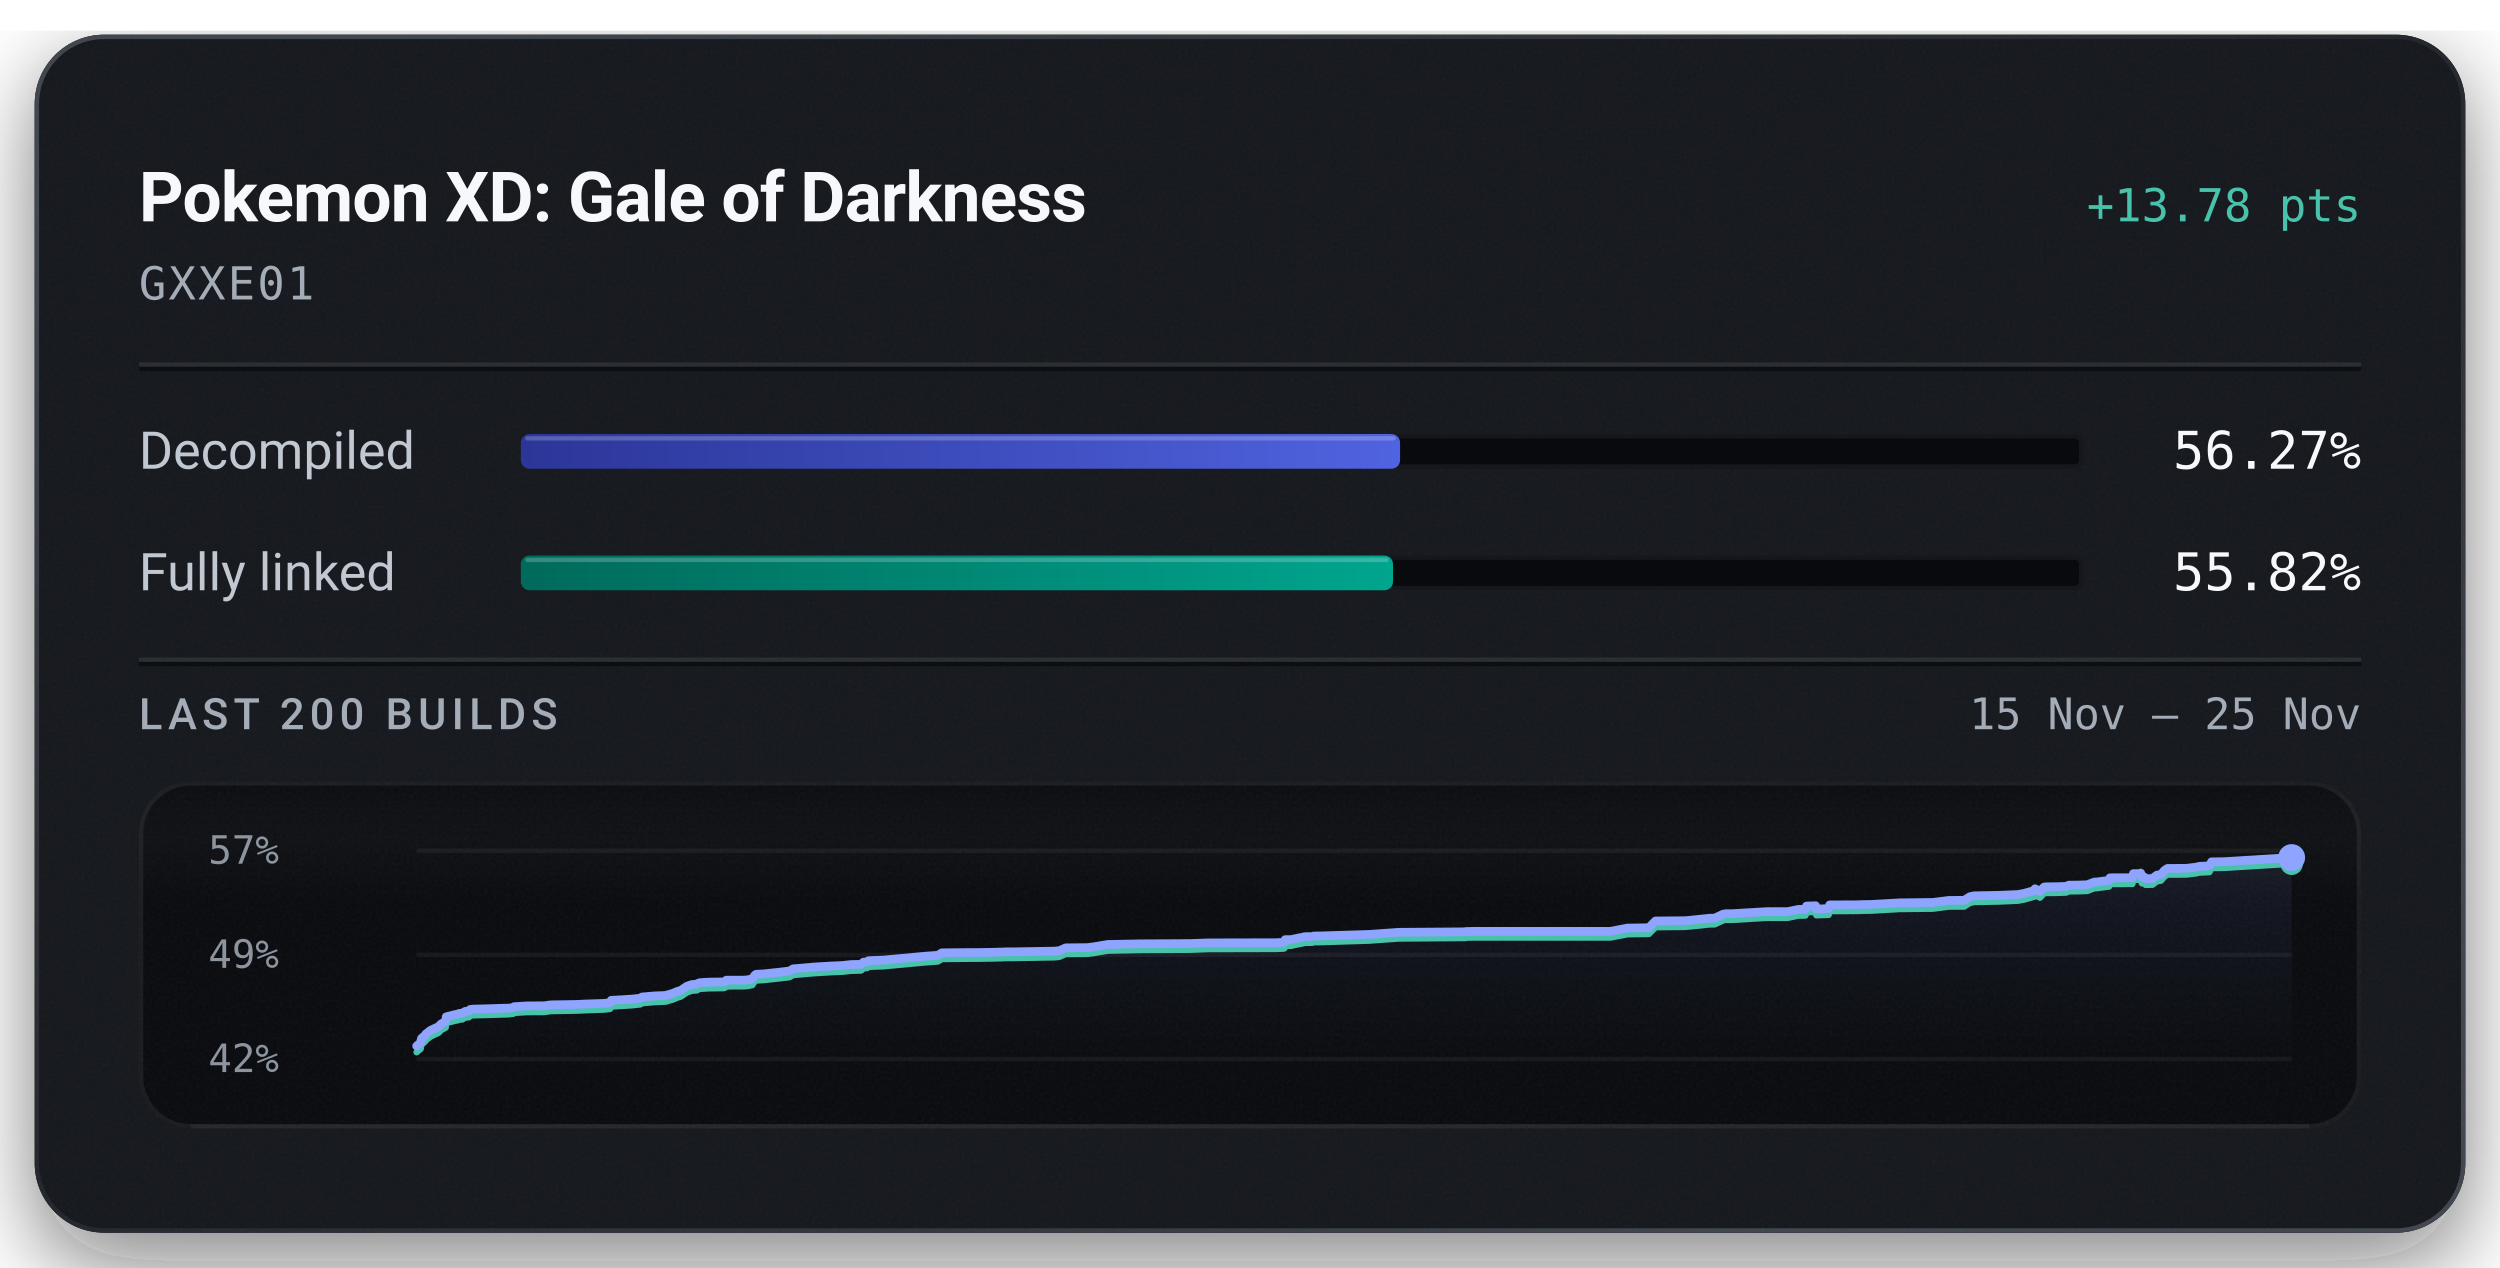
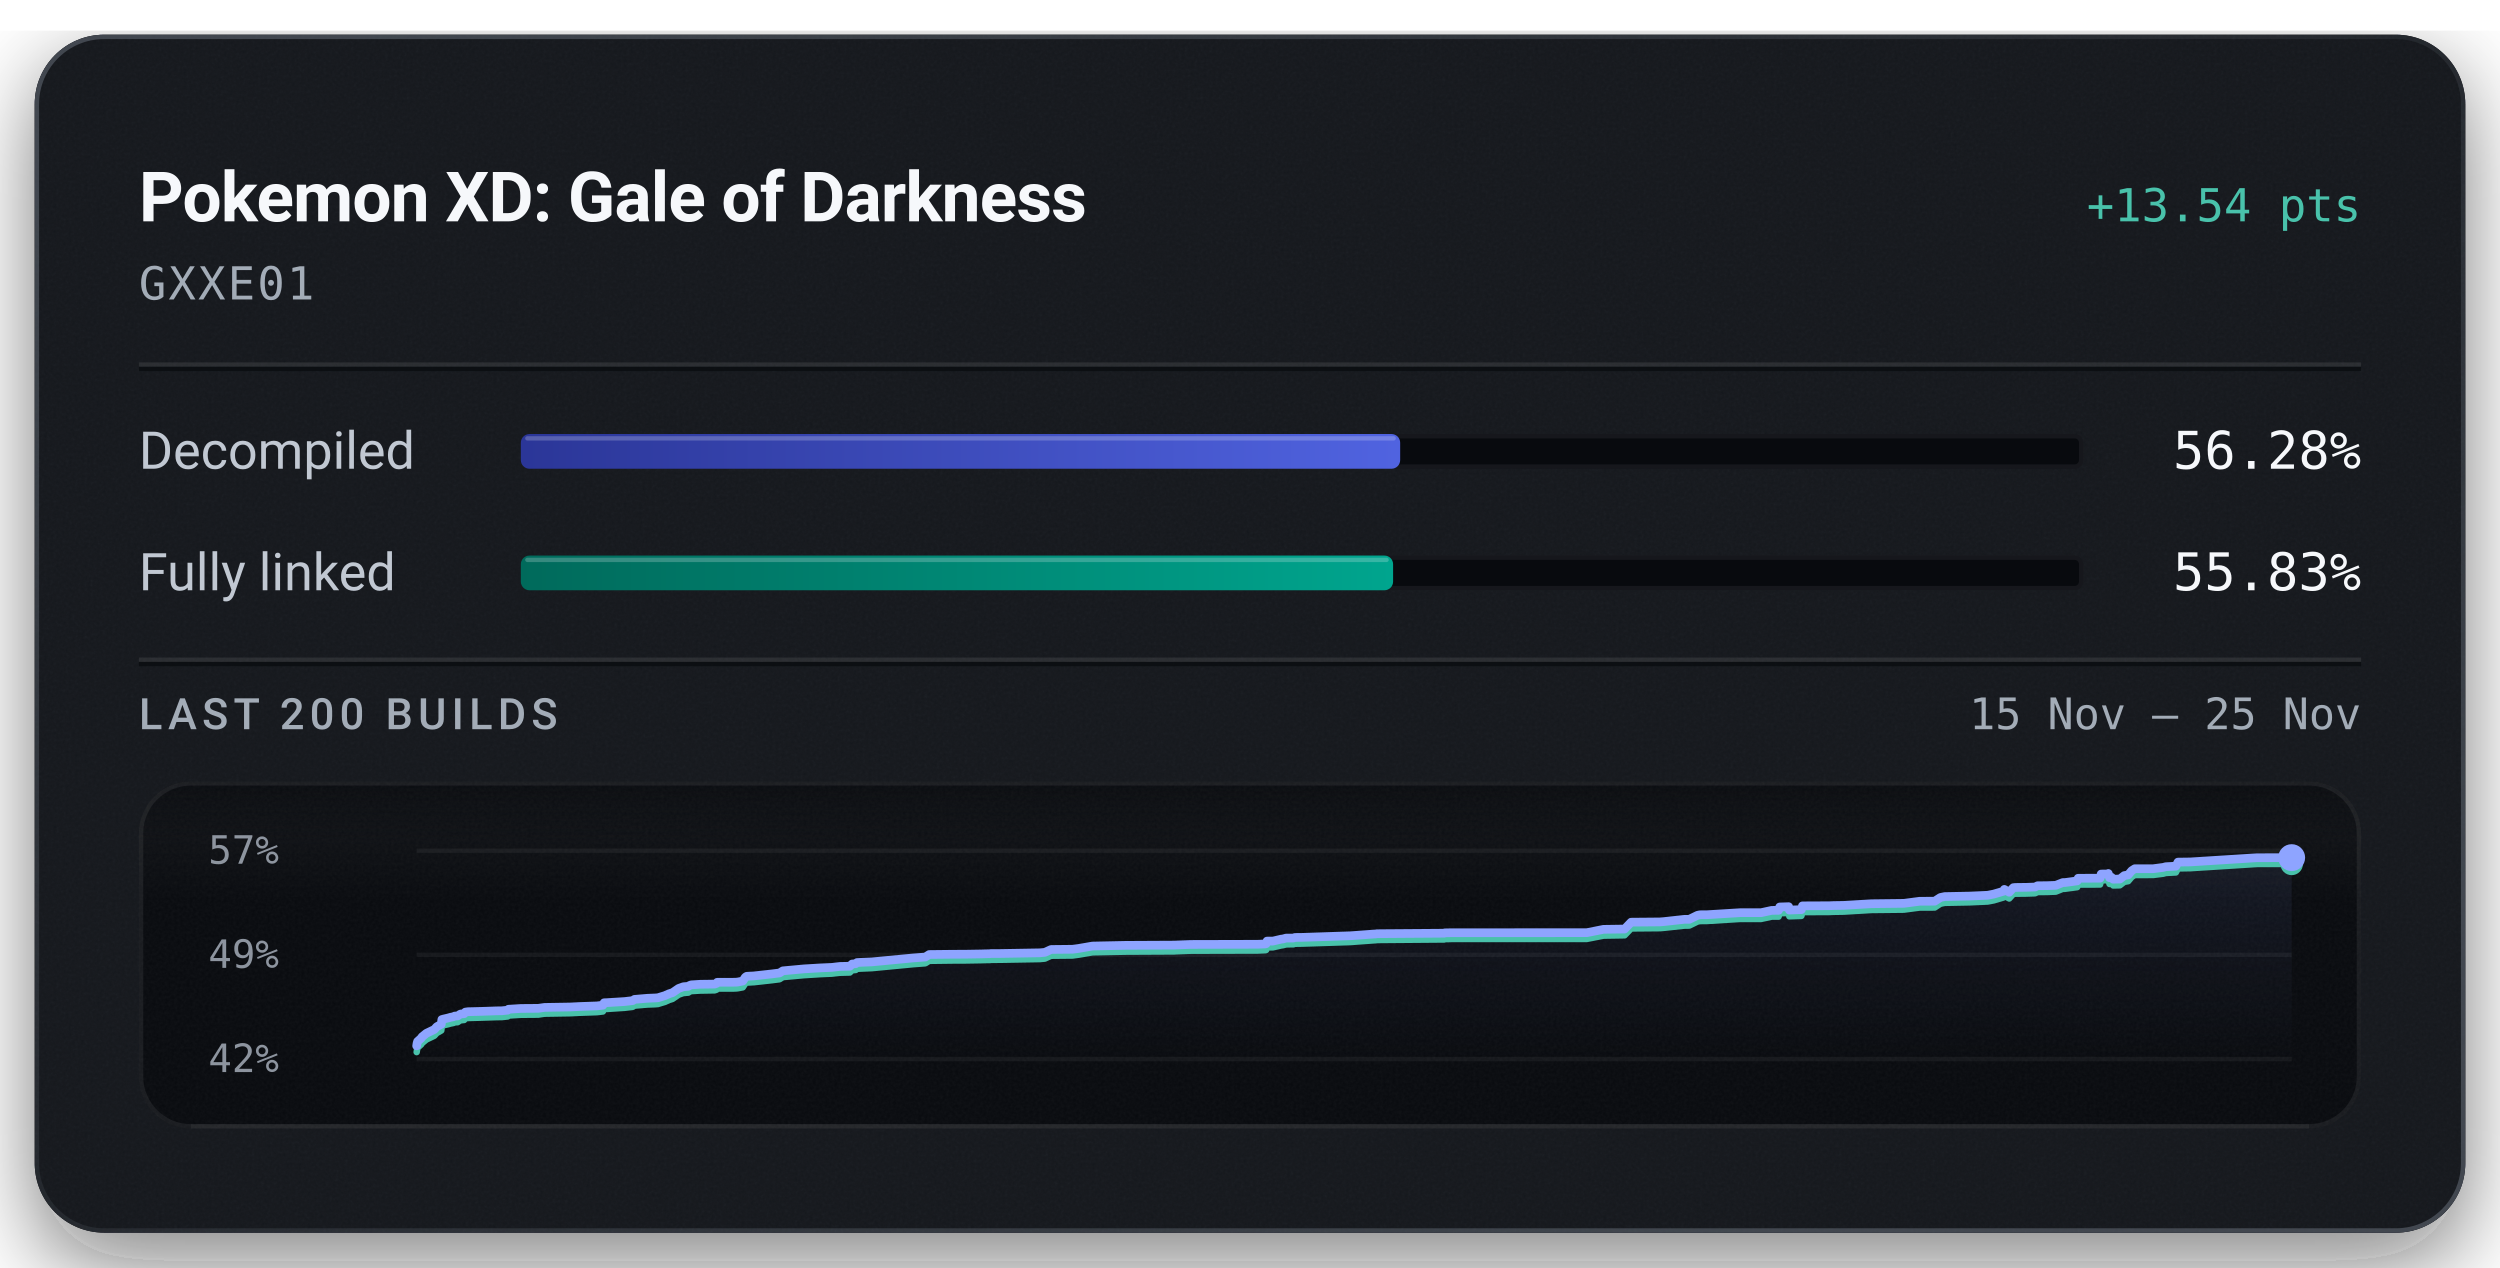
<svg xmlns="http://www.w3.org/2000/svg" width="576" height="292" viewBox="0 0 576 292" role="img" aria-labelledby="title description">
  <defs>
    <linearGradient id="badge-rim" x1="1" y1="1" x2="0" y2="0">
      <stop offset="0.15" stop-color="#6b747f" stop-opacity="0.5" />
      <stop offset="0.51" stop-color="#6b747f" stop-opacity="0.15" />
      <stop offset="0.93" stop-color="#6b747f" stop-opacity="0.5" />
    </linearGradient>
    <linearGradient id="badge-progress" x1="0" y1="0" x2="1" y2="0">
      <stop offset="0" stop-color="#2b3698" />
      <stop offset="1" stop-color="#5063e0" />
    </linearGradient>
    <linearGradient id="badge-linked" x1="0" y1="0" x2="1" y2="0">
      <stop offset="0" stop-color="#006a5b" />
      <stop offset="1" stop-color="#00a58e" />
    </linearGradient>
    <filter id="badge-grain" x="0" y="0" width="100%" height="100%">
      <feTurbulence type="fractalNoise" baseFrequency="1.4" numOctaves="2" stitchTiles="stitch" />
      <feColorMatrix type="saturate" values="0" />
    </filter>
    <filter id="badge-shadow" x="-15%" y="-15%" width="130%" height="150%">
      <feDropShadow dx="0" dy="7" stdDeviation="11" flood-color="#080a0e" flood-opacity="0.55" />
    </filter>
    <clipPath id="badge-card-clip">
      <rect x="8" y="8" width="560" height="276" rx="16" />
    </clipPath>
    <linearGradient id="badge-area" x1="0" y1="0" x2="0" y2="1">
      <stop offset="0" stop-color="#8ea4ff" stop-opacity="0.085" />
      <stop offset="1" stop-color="#8ea4ff" stop-opacity="0" />
    </linearGradient>
    <linearGradient id="badge-well-frost" x1="0" y1="0" x2="0" y2="1">
      <stop offset="0" stop-color="#f6f8fb" stop-opacity="0.045" />
      <stop offset="1" stop-color="#f6f8fb" stop-opacity="0" />
    </linearGradient>
    <linearGradient id="badge-well-shade" x1="0" y1="0" x2="0" y2="1">
      <stop offset="0" stop-color="#080a0e" stop-opacity="0.9" />
      <stop offset="1" stop-color="#080a0e" stop-opacity="0" />
    </linearGradient>
    <clipPath id="badge-well-clip">
      <rect x="32" y="180" width="512" height="80" rx="12" />
    </clipPath>
  </defs>
  <rect x="8" y="8" width="560" height="276" rx="16" fill="#14171c" filter="url(#badge-shadow)" />
  <g clip-path="url(#badge-card-clip)">
    <rect x="8" y="8" width="560" height="276" rx="16" fill="#14171c" />
    <rect x="8" y="8" width="560" height="276" filter="url(#badge-grain)" opacity="0.05" />
  </g>
  <rect x="8.5" y="8.5" width="559" height="275" rx="15.5" fill="none" stroke="url(#badge-rim)" stroke-width="1" />
  <text x="32" y="51" fill="#f6f8fb" font-family="system-ui, -apple-system, 'Segoe UI', Roboto, sans-serif" font-size="16" font-weight="600" text-anchor="start" letter-spacing="-0.2">Pokemon XD: Gale of Darkness</text>
-   <text x="544" y="51" fill="#49c2ab" font-family="ui-monospace, 'SF Mono', 'Cascadia Mono', Menlo, Consolas, monospace" font-size="10.5" font-weight="500" text-anchor="end">+13.78 pts</text>
+   <text x="544" y="51" fill="#49c2ab" font-family="ui-monospace, 'SF Mono', 'Cascadia Mono', Menlo, Consolas, monospace" font-size="10.5" font-weight="500" text-anchor="end">+13.54 pts</text>
  <text x="32" y="69" fill="#a3acb7" font-family="ui-monospace, 'SF Mono', 'Cascadia Mono', Menlo, Consolas, monospace" font-size="10.5" font-weight="400" text-anchor="start" letter-spacing="0.5">GXXE01</text>
  <line x1="32" y1="84" x2="544" y2="84" stroke="#f6f8fb" stroke-opacity="0.09" stroke-width="1" />
  <line x1="32" y1="85" x2="544" y2="85" stroke="#080a0e" stroke-opacity="0.7" stroke-width="1" />
  <text x="32" y="108" fill="#c1c8d2" font-family="system-ui, -apple-system, 'Segoe UI', Roboto, sans-serif" font-size="12" font-weight="400" text-anchor="start">Decompiled</text>
  <rect x="120" y="100" width="360" height="8" rx="2" fill="#080a0e" />
  <rect x="120.5" y="100.5" width="359" height="7" rx="1.5" fill="none" stroke="#f6f8fb" stroke-opacity="0.06" stroke-width="1" />
-   <rect x="120" y="100" width="202.58" height="8" rx="2" fill="url(#badge-progress)" />
-   <rect x="121" y="100.5" width="200.58" height="1" rx="0.5" fill="#f6f8fb" fill-opacity="0.22" />
-   <text x="544" y="108" fill="#f6f8fb" font-family="ui-monospace, 'SF Mono', 'Cascadia Mono', Menlo, Consolas, monospace" font-size="12" font-weight="500" text-anchor="end">56.27%</text>
+   <rect x="120" y="100" width="202.60" height="8" rx="2" fill="url(#badge-progress)" />
+   <rect x="121" y="100.5" width="200.60" height="1" rx="0.5" fill="#f6f8fb" fill-opacity="0.22" />
+   <text x="544" y="108" fill="#f6f8fb" font-family="ui-monospace, 'SF Mono', 'Cascadia Mono', Menlo, Consolas, monospace" font-size="12" font-weight="500" text-anchor="end">56.28%</text>
  <text x="32" y="136" fill="#c1c8d2" font-family="system-ui, -apple-system, 'Segoe UI', Roboto, sans-serif" font-size="12" font-weight="400" text-anchor="start">Fully linked</text>
  <rect x="120" y="128" width="360" height="8" rx="2" fill="#080a0e" />
  <rect x="120.5" y="128.5" width="359" height="7" rx="1.5" fill="none" stroke="#f6f8fb" stroke-opacity="0.06" stroke-width="1" />
-   <rect x="120" y="128" width="200.95" height="8" rx="2" fill="url(#badge-linked)" />
-   <rect x="121" y="128.5" width="198.95" height="1" rx="0.5" fill="#f6f8fb" fill-opacity="0.22" />
-   <text x="544" y="136" fill="#f6f8fb" font-family="ui-monospace, 'SF Mono', 'Cascadia Mono', Menlo, Consolas, monospace" font-size="12" font-weight="500" text-anchor="end">55.82%</text>
+   <rect x="120" y="128" width="200.97" height="8" rx="2" fill="url(#badge-linked)" />
+   <rect x="121" y="128.5" width="198.97" height="1" rx="0.5" fill="#f6f8fb" fill-opacity="0.22" />
+   <text x="544" y="136" fill="#f6f8fb" font-family="ui-monospace, 'SF Mono', 'Cascadia Mono', Menlo, Consolas, monospace" font-size="12" font-weight="500" text-anchor="end">55.83%</text>
  <line x1="32" y1="152" x2="544" y2="152" stroke="#f6f8fb" stroke-opacity="0.09" stroke-width="1" />
  <line x1="32" y1="153" x2="544" y2="153" stroke="#080a0e" stroke-opacity="0.7" stroke-width="1" />
  <text x="32" y="168" fill="#a3acb7" font-family="system-ui, -apple-system, 'Segoe UI', Roboto, sans-serif" font-size="10" font-weight="500" text-anchor="start" letter-spacing="1.2">LAST 200 BUILDS</text>
  <text x="544" y="168" fill="#a3acb7" font-family="ui-monospace, 'SF Mono', 'Cascadia Mono', Menlo, Consolas, monospace" font-size="10" font-weight="400" text-anchor="end">15 Nov – 25 Nov</text>
  <g clip-path="url(#badge-well-clip)">
    <rect x="32" y="180" width="512" height="80" rx="12" fill="#080a0e" />
    <rect x="32" y="180" width="512" height="28" fill="url(#badge-well-frost)" />
    <rect x="32" y="180" width="512" height="14" fill="url(#badge-well-shade)" />
    <rect x="32" y="180" width="512" height="80" filter="url(#badge-grain)" opacity="0.05" />
  </g>
  <rect x="32.5" y="180.5" width="511" height="79" rx="11.5" fill="none" stroke="#f6f8fb" stroke-opacity="0.07" stroke-width="1" />
  <line x1="44" y1="259.5" x2="532" y2="259.5" stroke="#f6f8fb" stroke-opacity="0.05" stroke-width="1" />
  <text x="48" y="199" fill="#a3acb7" font-family="ui-monospace, 'SF Mono', 'Cascadia Mono', Menlo, Consolas, monospace" font-size="9" font-weight="400" text-anchor="start" fill-opacity="0.85">57%</text>
  <text x="48" y="223" fill="#a3acb7" font-family="ui-monospace, 'SF Mono', 'Cascadia Mono', Menlo, Consolas, monospace" font-size="9" font-weight="400" text-anchor="start" fill-opacity="0.85">49%</text>
  <text x="48" y="247" fill="#a3acb7" font-family="ui-monospace, 'SF Mono', 'Cascadia Mono', Menlo, Consolas, monospace" font-size="9" font-weight="400" text-anchor="start" fill-opacity="0.85">42%</text>
  <line x1="96" y1="196.00" x2="528" y2="196.00" stroke="#f6f8fb" stroke-opacity="0.055" stroke-width="1" />
  <line x1="96" y1="220.00" x2="528" y2="220.00" stroke="#f6f8fb" stroke-opacity="0.055" stroke-width="1" />
  <line x1="96" y1="244.00" x2="528" y2="244.00" stroke="#f6f8fb" stroke-opacity="0.055" stroke-width="1" />
-   <path d="M96.00,241.00 L96.91,240.23 L97.01,239.62 L97.13,239.23 L98.00,238.48 L98.16,238.19 L98.38,238.03 L99.20,237.39 L101.04,236.53 L101.64,235.90 L102.45,235.46 L102.67,235.33 L102.81,234.27 L103.26,234.15 L104.33,233.90 L104.82,233.76 L105.59,233.62 L105.82,233.48 L106.51,233.45 L107.14,233.04 L107.31,233.01 L108.04,232.94 L108.32,232.58 L108.93,232.50 L112.16,232.42 L115.65,232.30 L116.93,232.28 L117.19,232.26 L118.23,232.15 L118.42,231.94 L121.36,231.76 L125.40,231.73 L126.88,231.52 L132.87,231.42 L135.10,231.31 L139.15,231.18 L140.55,231.02 L140.83,230.47 L141.49,230.44 L145.61,230.19 L147.52,229.98 L147.94,229.70 L150.88,229.45 L152.76,229.38 L153.48,229.33 L153.60,229.28 L155.12,228.83 L155.37,228.71 L155.80,228.55 L155.96,228.45 L156.85,228.18 L158.29,227.22 L159.39,226.84 L160.55,226.74 L160.70,226.64 L160.84,226.55 L161.01,226.49 L161.25,226.40 L163.32,226.28 L166.75,226.23 L167.17,226.07 L167.34,225.83 L171.08,225.82 L171.83,225.79 L172.16,225.75 L173.31,225.54 L173.91,224.67 L174.23,224.47 L175.93,224.38 L180.05,223.94 L181.92,223.71 L182.72,223.22 L187.66,222.79 L191.58,222.56 L193.65,222.47 L194.16,222.45 L196.06,222.23 L198.40,222.18 L198.93,221.68 L199.78,221.61 L200.08,221.35 L200.86,221.30 L203.57,221.20 L213.24,220.30 L216.07,220.10 L217.00,219.53 L222.59,219.47 L225.38,219.46 L229.03,219.40 L230.05,219.36 L230.49,219.36 L231.22,219.34 L231.53,219.30 L233.60,219.30 L242.89,219.14 L244.08,219.03 L244.91,218.66 L245.53,218.38 L250.57,218.33 L252.00,218.14 L255.24,217.60 L262.96,217.45 L274.46,217.39 L274.82,217.37 L278.28,217.24 L293.91,217.20 L295.79,217.12 L295.92,217.08 L296.12,216.49 L297.48,216.48 L299.45,216.05 L299.84,216.00 L300.58,215.81 L301.12,215.80 L301.47,215.79 L302.30,215.79 L302.65,215.66 L304.38,215.63 L315.64,215.28 L317.23,215.16 L321.34,214.87 L321.58,214.87 L321.78,214.82 L322.72,214.80 L337.65,214.69 L337.76,214.61 L338.35,214.61 L339.26,214.58 L371.03,214.58 L374.97,213.82 L379.89,213.75 L381.43,212.19 L388.19,212.13 L389.05,212.06 L393.86,211.56 L395.04,211.54 L396.99,210.63 L397.47,210.53 L397.78,210.51 L399.10,210.51 L407.01,210.04 L411.87,210.04 L414.37,209.52 L414.62,209.52 L415.97,209.51 L416.22,208.75 L416.43,208.74 L418.32,208.68 L418.49,209.45 L421.31,209.34 L421.56,208.49 L427.87,208.46 L428.83,208.42 L431.22,208.38 L437.70,208.01 L445.32,207.92 L449.04,207.45 L452.54,207.44 L453.88,206.59 L454.89,206.39 L460.66,206.28 L464.94,206.09 L466.40,205.82 L468.62,205.19 L468.86,204.77 L470.00,205.40 L470.96,204.37 L471.44,204.32 L473.92,204.29 L476.06,204.22 L476.62,203.94 L478.51,203.92 L478.80,203.92 L480.92,203.84 L482.56,203.21 L483.03,203.21 L485.92,202.83 L486.15,202.24 L491.28,202.23 L491.54,201.28 L493.06,201.27 L493.21,201.15 L493.50,202.10 L493.96,202.01 L494.36,202.45 L495.92,202.41 L496.95,201.63 L497.88,201.47 L498.71,200.52 L499.41,200.08 L501.23,200.08 L501.54,200.07 L503.75,200.06 L506.07,199.78 L506.68,199.61 L509.04,199.49 L509.54,198.57 L512.45,198.53 L524.81,197.77 L528.00,197.58 L528.00,244.00 L96.00,244.00 Z" fill="url(#badge-area)" />
-   <path d="M96.00,242.42 L96.91,241.65 L97.01,241.04 L97.13,240.65 L98.00,239.90 L98.16,239.61 L98.38,239.45 L99.20,238.81 L101.04,237.95 L101.64,237.32 L102.45,236.89 L102.67,236.76 L102.81,235.69 L103.26,235.57 L104.33,235.32 L104.82,235.19 L105.59,235.04 L105.82,234.90 L106.51,234.87 L107.14,234.46 L107.31,234.43 L108.04,234.37 L108.32,234.01 L108.93,233.92 L112.16,233.84 L115.65,233.73 L116.93,233.70 L117.19,233.68 L118.23,233.57 L118.42,233.36 L121.36,233.18 L125.40,233.16 L126.88,232.94 L132.87,232.84 L135.10,232.74 L139.15,232.60 L140.55,232.44 L140.83,231.89 L141.49,231.86 L145.61,231.61 L147.52,231.40 L147.94,231.12 L150.88,230.87 L152.76,230.80 L153.48,230.75 L153.60,230.70 L155.12,230.25 L155.37,230.13 L155.80,229.97 L155.96,229.87 L156.85,229.60 L158.29,228.64 L159.39,228.26 L160.55,228.17 L160.70,228.06 L160.84,227.97 L161.01,227.91 L161.25,227.82 L163.32,227.70 L166.75,227.65 L167.17,227.49 L167.34,227.25 L171.08,227.24 L171.83,227.21 L172.16,227.18 L173.31,226.96 L173.91,226.09 L174.23,225.89 L175.93,225.80 L180.05,225.36 L181.92,225.13 L182.72,224.64 L187.66,224.21 L191.58,223.98 L193.65,223.89 L194.16,223.87 L196.06,223.66 L198.40,223.60 L198.93,223.10 L199.78,223.03 L200.08,222.77 L200.86,222.72 L203.57,222.62 L213.24,221.72 L216.07,221.52 L217.00,220.95 L222.59,220.89 L225.38,220.88 L229.03,220.82 L230.05,220.78 L230.49,220.78 L231.22,220.76 L231.53,220.72 L233.60,220.72 L242.89,220.56 L244.08,220.45 L244.91,220.08 L245.53,219.81 L250.57,219.76 L252.00,219.57 L255.24,219.02 L262.96,218.87 L274.46,218.81 L274.82,218.79 L278.28,218.66 L293.91,218.62 L295.79,218.55 L295.92,218.50 L296.12,217.91 L297.48,217.90 L299.45,217.47 L299.84,217.42 L300.58,217.23 L301.12,217.22 L301.47,217.21 L302.30,217.21 L302.65,217.08 L304.38,217.06 L315.64,216.70 L317.23,216.58 L321.34,216.29 L321.58,216.29 L321.78,216.24 L322.72,216.22 L337.65,216.11 L337.76,216.03 L338.35,216.03 L339.26,216.00 L371.03,216.00 L374.97,215.24 L379.89,215.17 L381.43,213.61 L388.19,213.55 L389.05,213.48 L393.86,212.98 L395.04,212.97 L396.99,212.05 L397.47,211.95 L397.78,211.94 L399.10,211.93 L407.01,211.46 L411.87,211.46 L414.37,210.94 L414.62,210.94 L415.97,210.93 L416.22,210.17 L416.43,210.16 L418.32,210.10 L418.49,210.87 L421.31,210.77 L421.56,209.91 L427.87,209.88 L428.83,209.84 L431.22,209.80 L437.70,209.43 L445.32,209.35 L449.04,208.87 L452.54,208.86 L453.88,208.01 L454.89,207.81 L460.66,207.70 L464.94,207.51 L466.40,207.24 L468.62,206.61 L468.86,206.19 L470.00,206.82 L470.96,205.79 L471.44,205.74 L473.92,205.71 L476.06,205.64 L476.62,205.36 L478.51,205.34 L478.80,205.34 L480.92,205.26 L482.56,204.63 L483.03,204.63 L485.92,204.25 L486.15,203.66 L491.28,203.65 L491.54,202.70 L493.06,202.69 L493.21,202.57 L493.50,203.52 L493.96,203.43 L494.36,203.87 L495.92,203.83 L496.95,203.05 L497.88,202.89 L498.71,201.94 L499.41,201.50 L501.23,201.50 L501.54,201.49 L503.75,201.48 L506.07,201.20 L506.68,201.04 L509.04,200.92 L509.54,199.99 L512.45,199.95 L524.81,199.19 L528.00,199.00" fill="none" stroke="#49c2ab" stroke-width="1.5" stroke-linejoin="round" stroke-linecap="round" />
-   <path d="M96.00,241.00 L96.91,240.23 L97.01,239.62 L97.13,239.23 L98.00,238.48 L98.16,238.19 L98.38,238.03 L99.20,237.39 L101.04,236.53 L101.64,235.90 L102.45,235.46 L102.67,235.33 L102.81,234.27 L103.26,234.15 L104.33,233.90 L104.82,233.76 L105.59,233.62 L105.82,233.48 L106.51,233.45 L107.14,233.04 L107.31,233.01 L108.04,232.94 L108.32,232.58 L108.93,232.50 L112.16,232.42 L115.65,232.30 L116.93,232.28 L117.19,232.26 L118.23,232.15 L118.42,231.94 L121.36,231.76 L125.40,231.73 L126.88,231.52 L132.87,231.42 L135.10,231.31 L139.15,231.18 L140.55,231.02 L140.83,230.47 L141.49,230.44 L145.61,230.19 L147.52,229.98 L147.94,229.70 L150.88,229.45 L152.76,229.38 L153.48,229.33 L153.60,229.28 L155.12,228.83 L155.37,228.71 L155.80,228.55 L155.96,228.45 L156.85,228.18 L158.29,227.22 L159.39,226.84 L160.55,226.74 L160.70,226.64 L160.84,226.55 L161.01,226.49 L161.25,226.40 L163.32,226.28 L166.75,226.23 L167.17,226.07 L167.34,225.83 L171.08,225.82 L171.83,225.79 L172.16,225.75 L173.31,225.54 L173.91,224.67 L174.23,224.47 L175.93,224.38 L180.05,223.94 L181.92,223.71 L182.72,223.22 L187.66,222.79 L191.58,222.56 L193.65,222.47 L194.16,222.45 L196.06,222.23 L198.40,222.18 L198.93,221.68 L199.78,221.61 L200.08,221.35 L200.86,221.30 L203.57,221.20 L213.24,220.30 L216.07,220.10 L217.00,219.53 L222.59,219.47 L225.38,219.46 L229.03,219.40 L230.05,219.36 L230.49,219.36 L231.22,219.34 L231.53,219.30 L233.60,219.30 L242.89,219.14 L244.08,219.03 L244.91,218.66 L245.53,218.38 L250.57,218.33 L252.00,218.14 L255.24,217.60 L262.96,217.45 L274.46,217.39 L274.82,217.37 L278.28,217.24 L293.91,217.20 L295.79,217.12 L295.92,217.08 L296.12,216.49 L297.48,216.48 L299.45,216.05 L299.84,216.00 L300.58,215.81 L301.12,215.80 L301.47,215.79 L302.30,215.79 L302.65,215.66 L304.38,215.63 L315.64,215.28 L317.23,215.16 L321.34,214.87 L321.58,214.87 L321.78,214.82 L322.72,214.80 L337.65,214.69 L337.76,214.61 L338.35,214.61 L339.26,214.58 L371.03,214.58 L374.97,213.82 L379.89,213.75 L381.43,212.19 L388.19,212.13 L389.05,212.06 L393.86,211.56 L395.04,211.54 L396.99,210.63 L397.47,210.53 L397.78,210.51 L399.10,210.51 L407.01,210.04 L411.87,210.04 L414.37,209.52 L414.62,209.52 L415.97,209.51 L416.22,208.75 L416.43,208.74 L418.32,208.68 L418.49,209.45 L421.31,209.34 L421.56,208.49 L427.87,208.46 L428.83,208.42 L431.22,208.38 L437.70,208.01 L445.32,207.92 L449.04,207.45 L452.54,207.44 L453.88,206.59 L454.89,206.39 L460.66,206.28 L464.94,206.09 L466.40,205.82 L468.62,205.19 L468.86,204.77 L470.00,205.40 L470.96,204.37 L471.44,204.32 L473.92,204.29 L476.06,204.22 L476.62,203.94 L478.51,203.92 L478.80,203.92 L480.92,203.84 L482.56,203.21 L483.03,203.21 L485.92,202.83 L486.15,202.24 L491.28,202.23 L491.54,201.28 L493.06,201.27 L493.21,201.15 L493.50,202.10 L493.96,202.01 L494.36,202.45 L495.92,202.41 L496.95,201.63 L497.88,201.47 L498.71,200.52 L499.41,200.08 L501.23,200.08 L501.54,200.07 L503.75,200.06 L506.07,199.78 L506.68,199.61 L509.04,199.49 L509.54,198.57 L512.45,198.53 L524.81,197.77 L528.00,197.58" fill="none" stroke="#8ea4ff" stroke-width="2" stroke-linejoin="round" stroke-linecap="round" />
-   <circle cx="528.00" cy="199.00" r="2.6" fill="#49c2ab" />
-   <circle cx="528.00" cy="197.58" r="3.1" fill="#8ea4ff" />
+   <path d="M96.00,240.96 L96.10,240.33 L96.22,239.94 L97.07,239.18 L97.23,238.89 L97.44,238.73 L98.25,238.07 L100.06,237.20 L100.65,236.55 L101.45,236.11 L101.67,235.98 L101.80,234.90 L102.24,234.78 L103.30,234.53 L103.78,234.39 L104.53,234.24 L104.76,234.10 L105.44,234.07 L106.06,233.65 L106.23,233.62 L106.94,233.55 L107.22,233.19 L107.82,233.10 L111.00,233.02 L114.43,232.90 L115.69,232.88 L115.94,232.85 L116.97,232.75 L117.15,232.53 L120.04,232.35 L124.01,232.32 L125.47,232.11 L131.36,232.01 L133.56,231.90 L137.54,231.76 L138.91,231.60 L139.19,231.04 L139.85,231.01 L143.89,230.76 L145.77,230.54 L146.18,230.26 L149.08,230.01 L150.93,229.93 L151.63,229.88 L151.75,229.83 L153.25,229.37 L153.49,229.25 L153.91,229.09 L154.07,228.99 L154.95,228.71 L156.36,227.74 L157.44,227.35 L158.59,227.25 L158.73,227.15 L158.87,227.05 L159.04,227.00 L159.27,226.91 L161.31,226.78 L164.68,226.73 L165.10,226.57 L165.26,226.32 L168.94,226.31 L169.68,226.29 L170.01,226.25 L171.14,226.03 L171.73,225.14 L172.04,224.94 L173.71,224.85 L177.77,224.40 L179.60,224.17 L180.39,223.68 L185.25,223.23 L189.10,223.00 L191.14,222.91 L191.64,222.89 L193.51,222.67 L195.81,222.62 L196.33,222.11 L197.16,222.03 L197.47,221.77 L198.23,221.73 L200.90,221.62 L210.41,220.71 L213.19,220.50 L214.10,219.92 L219.60,219.86 L222.35,219.85 L225.94,219.79 L226.93,219.76 L227.37,219.75 L228.09,219.73 L228.39,219.69 L230.43,219.69 L239.57,219.53 L240.74,219.42 L241.56,219.04 L242.17,218.76 L247.12,218.71 L248.53,218.52 L251.71,217.97 L259.31,217.81 L270.61,217.75 L270.97,217.73 L274.37,217.60 L289.75,217.56 L291.60,217.48 L291.72,217.43 L291.92,216.83 L293.26,216.83 L295.19,216.38 L295.58,216.34 L296.30,216.14 L296.83,216.13 L297.18,216.13 L298.00,216.13 L298.34,215.99 L300.05,215.97 L311.11,215.60 L312.68,215.49 L316.72,215.19 L316.96,215.19 L317.16,215.14 L318.08,215.12 L332.76,215.01 L332.87,214.93 L333.45,214.92 L334.34,214.90 L365.59,214.89 L369.46,214.12 L374.31,214.05 L375.82,212.47 L382.47,212.41 L383.31,212.34 L388.04,211.82 L389.21,211.81 L391.12,210.88 L391.59,210.78 L391.89,210.76 L393.19,210.76 L400.97,210.28 L405.76,210.28 L408.21,209.75 L408.46,209.75 L409.78,209.74 L410.04,208.97 L410.24,208.96 L412.10,208.90 L412.27,209.68 L415.04,209.58 L415.29,208.71 L421.49,208.68 L422.43,208.64 L424.79,208.60 L431.16,208.22 L438.65,208.13 L442.31,207.65 L445.75,207.64 L447.07,206.78 L448.07,206.57 L453.74,206.46 L457.95,206.27 L459.38,205.99 L461.57,205.35 L461.80,204.92 L462.92,205.57 L463.87,204.52 L464.34,204.47 L466.78,204.44 L468.88,204.37 L469.44,204.08 L471.30,204.06 L471.58,204.06 L473.66,203.98 L475.27,203.34 L475.74,203.34 L478.58,202.96 L478.81,202.35 L483.85,202.34 L484.11,201.38 L485.60,201.37 L485.75,201.25 L486.04,202.22 L486.49,202.13 L486.88,202.57 L488.42,202.53 L489.43,201.74 L490.34,201.57 L491.16,200.60 L491.85,200.16 L493.63,200.16 L493.94,200.16 L496.12,200.15 L498.40,199.85 L499.00,199.69 L501.32,199.57 L501.81,198.63 L504.67,198.59 L516.83,197.82 L519.97,197.62 L528.00,197.60 L528.00,244.00 L96.00,244.00 Z" fill="url(#badge-area)" />
+   <path d="M96.00,242.40 L96.10,241.78 L96.22,241.39 L97.07,240.62 L97.23,240.33 L97.44,240.17 L98.25,239.51 L100.06,238.64 L100.65,238.00 L101.45,237.56 L101.67,237.43 L101.80,236.34 L102.24,236.22 L103.30,235.97 L103.78,235.83 L104.53,235.68 L104.76,235.54 L105.44,235.51 L106.06,235.09 L106.23,235.07 L106.94,235.00 L107.22,234.63 L107.82,234.55 L111.00,234.46 L114.43,234.35 L115.69,234.33 L115.94,234.30 L116.97,234.19 L117.15,233.98 L120.04,233.80 L124.01,233.77 L125.47,233.55 L131.36,233.45 L133.56,233.34 L137.54,233.20 L138.91,233.04 L139.19,232.48 L139.85,232.46 L143.89,232.20 L145.77,231.98 L146.18,231.70 L149.08,231.45 L150.93,231.38 L151.63,231.32 L151.75,231.27 L153.25,230.82 L153.49,230.70 L153.91,230.53 L154.07,230.43 L154.95,230.15 L156.36,229.18 L157.44,228.80 L158.59,228.70 L158.73,228.60 L158.87,228.50 L159.04,228.44 L159.27,228.35 L161.31,228.23 L164.68,228.17 L165.10,228.02 L165.26,227.76 L168.94,227.76 L169.68,227.73 L170.01,227.69 L171.14,227.48 L171.73,226.59 L172.04,226.39 L173.71,226.30 L177.77,225.85 L179.60,225.62 L180.39,225.12 L185.25,224.68 L189.10,224.44 L191.14,224.35 L191.64,224.33 L193.51,224.12 L195.81,224.06 L196.33,223.55 L197.16,223.48 L197.47,223.22 L198.23,223.17 L200.90,223.06 L210.41,222.15 L213.19,221.94 L214.10,221.37 L219.60,221.30 L222.35,221.29 L225.94,221.23 L226.93,221.20 L227.37,221.19 L228.09,221.18 L228.39,221.14 L230.43,221.13 L239.57,220.97 L240.74,220.86 L241.56,220.48 L242.17,220.20 L247.12,220.15 L248.53,219.96 L251.71,219.41 L259.31,219.26 L270.61,219.20 L270.97,219.17 L274.37,219.04 L289.75,219.00 L291.60,218.92 L291.72,218.87 L291.92,218.27 L293.26,218.27 L295.19,217.83 L295.58,217.78 L296.30,217.59 L296.83,217.58 L297.18,217.57 L298.00,217.57 L298.34,217.44 L300.05,217.41 L311.11,217.05 L312.68,216.93 L316.72,216.64 L316.96,216.63 L317.16,216.59 L318.08,216.57 L332.76,216.45 L332.87,216.37 L333.45,216.37 L334.34,216.34 L365.59,216.33 L369.46,215.57 L374.31,215.49 L375.82,213.91 L382.47,213.85 L383.31,213.78 L388.04,213.27 L389.21,213.25 L391.12,212.32 L391.59,212.23 L391.89,212.21 L393.19,212.20 L400.97,211.72 L405.76,211.72 L408.21,211.19 L408.46,211.19 L409.78,211.19 L410.04,210.41 L410.24,210.40 L412.10,210.35 L412.27,211.12 L415.04,211.02 L415.29,210.15 L421.49,210.12 L422.43,210.08 L424.79,210.04 L431.16,209.66 L438.65,209.58 L442.31,209.10 L445.75,209.09 L447.07,208.22 L448.07,208.01 L453.74,207.90 L457.95,207.71 L459.38,207.44 L461.57,206.79 L461.80,206.37 L462.92,207.01 L463.87,205.96 L464.34,205.91 L466.78,205.88 L468.88,205.81 L469.44,205.53 L471.30,205.51 L471.58,205.51 L473.66,205.43 L475.27,204.78 L475.74,204.78 L478.58,204.40 L478.81,203.80 L483.85,203.79 L484.11,202.82 L485.60,202.82 L485.75,202.69 L486.04,203.66 L486.49,203.57 L486.88,204.01 L488.42,203.97 L489.43,203.18 L490.34,203.02 L491.16,202.05 L491.85,201.60 L493.63,201.60 L493.94,201.60 L496.12,201.59 L498.40,201.30 L499.00,201.13 L501.32,201.01 L501.81,200.08 L504.67,200.03 L516.83,199.26 L519.97,199.06 L528.00,199.04" fill="none" stroke="#49c2ab" stroke-width="1.5" stroke-linejoin="round" stroke-linecap="round" />
+   <path d="M96.00,240.96 L96.10,240.33 L96.22,239.94 L97.07,239.18 L97.23,238.89 L97.44,238.73 L98.25,238.07 L100.06,237.20 L100.65,236.55 L101.45,236.11 L101.67,235.98 L101.80,234.90 L102.24,234.78 L103.30,234.53 L103.78,234.39 L104.53,234.24 L104.76,234.10 L105.44,234.07 L106.06,233.65 L106.23,233.62 L106.94,233.55 L107.22,233.19 L107.82,233.10 L111.00,233.02 L114.43,232.90 L115.69,232.88 L115.94,232.85 L116.97,232.75 L117.15,232.53 L120.04,232.35 L124.01,232.32 L125.47,232.11 L131.36,232.01 L133.56,231.90 L137.54,231.76 L138.91,231.60 L139.19,231.04 L139.85,231.01 L143.89,230.76 L145.77,230.54 L146.18,230.26 L149.08,230.01 L150.93,229.93 L151.63,229.88 L151.75,229.83 L153.25,229.37 L153.49,229.25 L153.91,229.09 L154.07,228.99 L154.95,228.71 L156.36,227.74 L157.44,227.35 L158.59,227.25 L158.73,227.15 L158.87,227.05 L159.04,227.00 L159.27,226.91 L161.31,226.78 L164.68,226.73 L165.10,226.57 L165.26,226.32 L168.94,226.31 L169.68,226.29 L170.01,226.25 L171.14,226.03 L171.73,225.14 L172.04,224.94 L173.71,224.85 L177.77,224.40 L179.60,224.17 L180.39,223.68 L185.25,223.23 L189.10,223.00 L191.14,222.91 L191.64,222.89 L193.51,222.67 L195.81,222.62 L196.33,222.11 L197.16,222.03 L197.47,221.77 L198.23,221.73 L200.90,221.62 L210.41,220.71 L213.19,220.50 L214.10,219.92 L219.60,219.86 L222.35,219.85 L225.94,219.79 L226.93,219.76 L227.37,219.75 L228.09,219.73 L228.39,219.69 L230.43,219.69 L239.57,219.53 L240.74,219.42 L241.56,219.04 L242.17,218.76 L247.12,218.71 L248.53,218.52 L251.71,217.97 L259.31,217.81 L270.61,217.75 L270.97,217.73 L274.37,217.60 L289.75,217.56 L291.60,217.48 L291.72,217.43 L291.92,216.83 L293.26,216.83 L295.19,216.38 L295.58,216.34 L296.30,216.14 L296.83,216.13 L297.18,216.13 L298.00,216.13 L298.34,215.99 L300.05,215.97 L311.11,215.60 L312.68,215.49 L316.72,215.19 L316.96,215.19 L317.16,215.14 L318.08,215.12 L332.76,215.01 L332.87,214.93 L333.45,214.92 L334.34,214.90 L365.59,214.89 L369.46,214.12 L374.31,214.05 L375.82,212.47 L382.47,212.41 L383.31,212.34 L388.04,211.82 L389.21,211.81 L391.12,210.88 L391.59,210.78 L391.89,210.76 L393.19,210.76 L400.97,210.28 L405.76,210.28 L408.21,209.75 L408.46,209.75 L409.78,209.74 L410.04,208.97 L410.24,208.96 L412.10,208.90 L412.27,209.68 L415.04,209.58 L415.29,208.71 L421.49,208.68 L422.43,208.64 L424.79,208.60 L431.16,208.22 L438.65,208.13 L442.31,207.65 L445.75,207.64 L447.07,206.78 L448.07,206.57 L453.74,206.46 L457.95,206.27 L459.38,205.99 L461.57,205.35 L461.80,204.92 L462.92,205.57 L463.87,204.52 L464.34,204.47 L466.78,204.44 L468.88,204.37 L469.44,204.08 L471.30,204.06 L471.58,204.06 L473.66,203.98 L475.27,203.34 L475.74,203.34 L478.58,202.96 L478.81,202.35 L483.85,202.34 L484.11,201.38 L485.60,201.37 L485.75,201.25 L486.04,202.22 L486.49,202.13 L486.88,202.57 L488.42,202.53 L489.43,201.74 L490.34,201.57 L491.16,200.60 L491.85,200.16 L493.63,200.16 L493.94,200.16 L496.12,200.15 L498.40,199.85 L499.00,199.69 L501.32,199.57 L501.81,198.63 L504.67,198.59 L516.83,197.82 L519.97,197.62 L528.00,197.60" fill="none" stroke="#8ea4ff" stroke-width="2" stroke-linejoin="round" stroke-linecap="round" />
+   <circle cx="528.00" cy="199.04" r="2.6" fill="#49c2ab" />
+   <circle cx="528.00" cy="197.60" r="3.1" fill="#8ea4ff" />
</svg>
